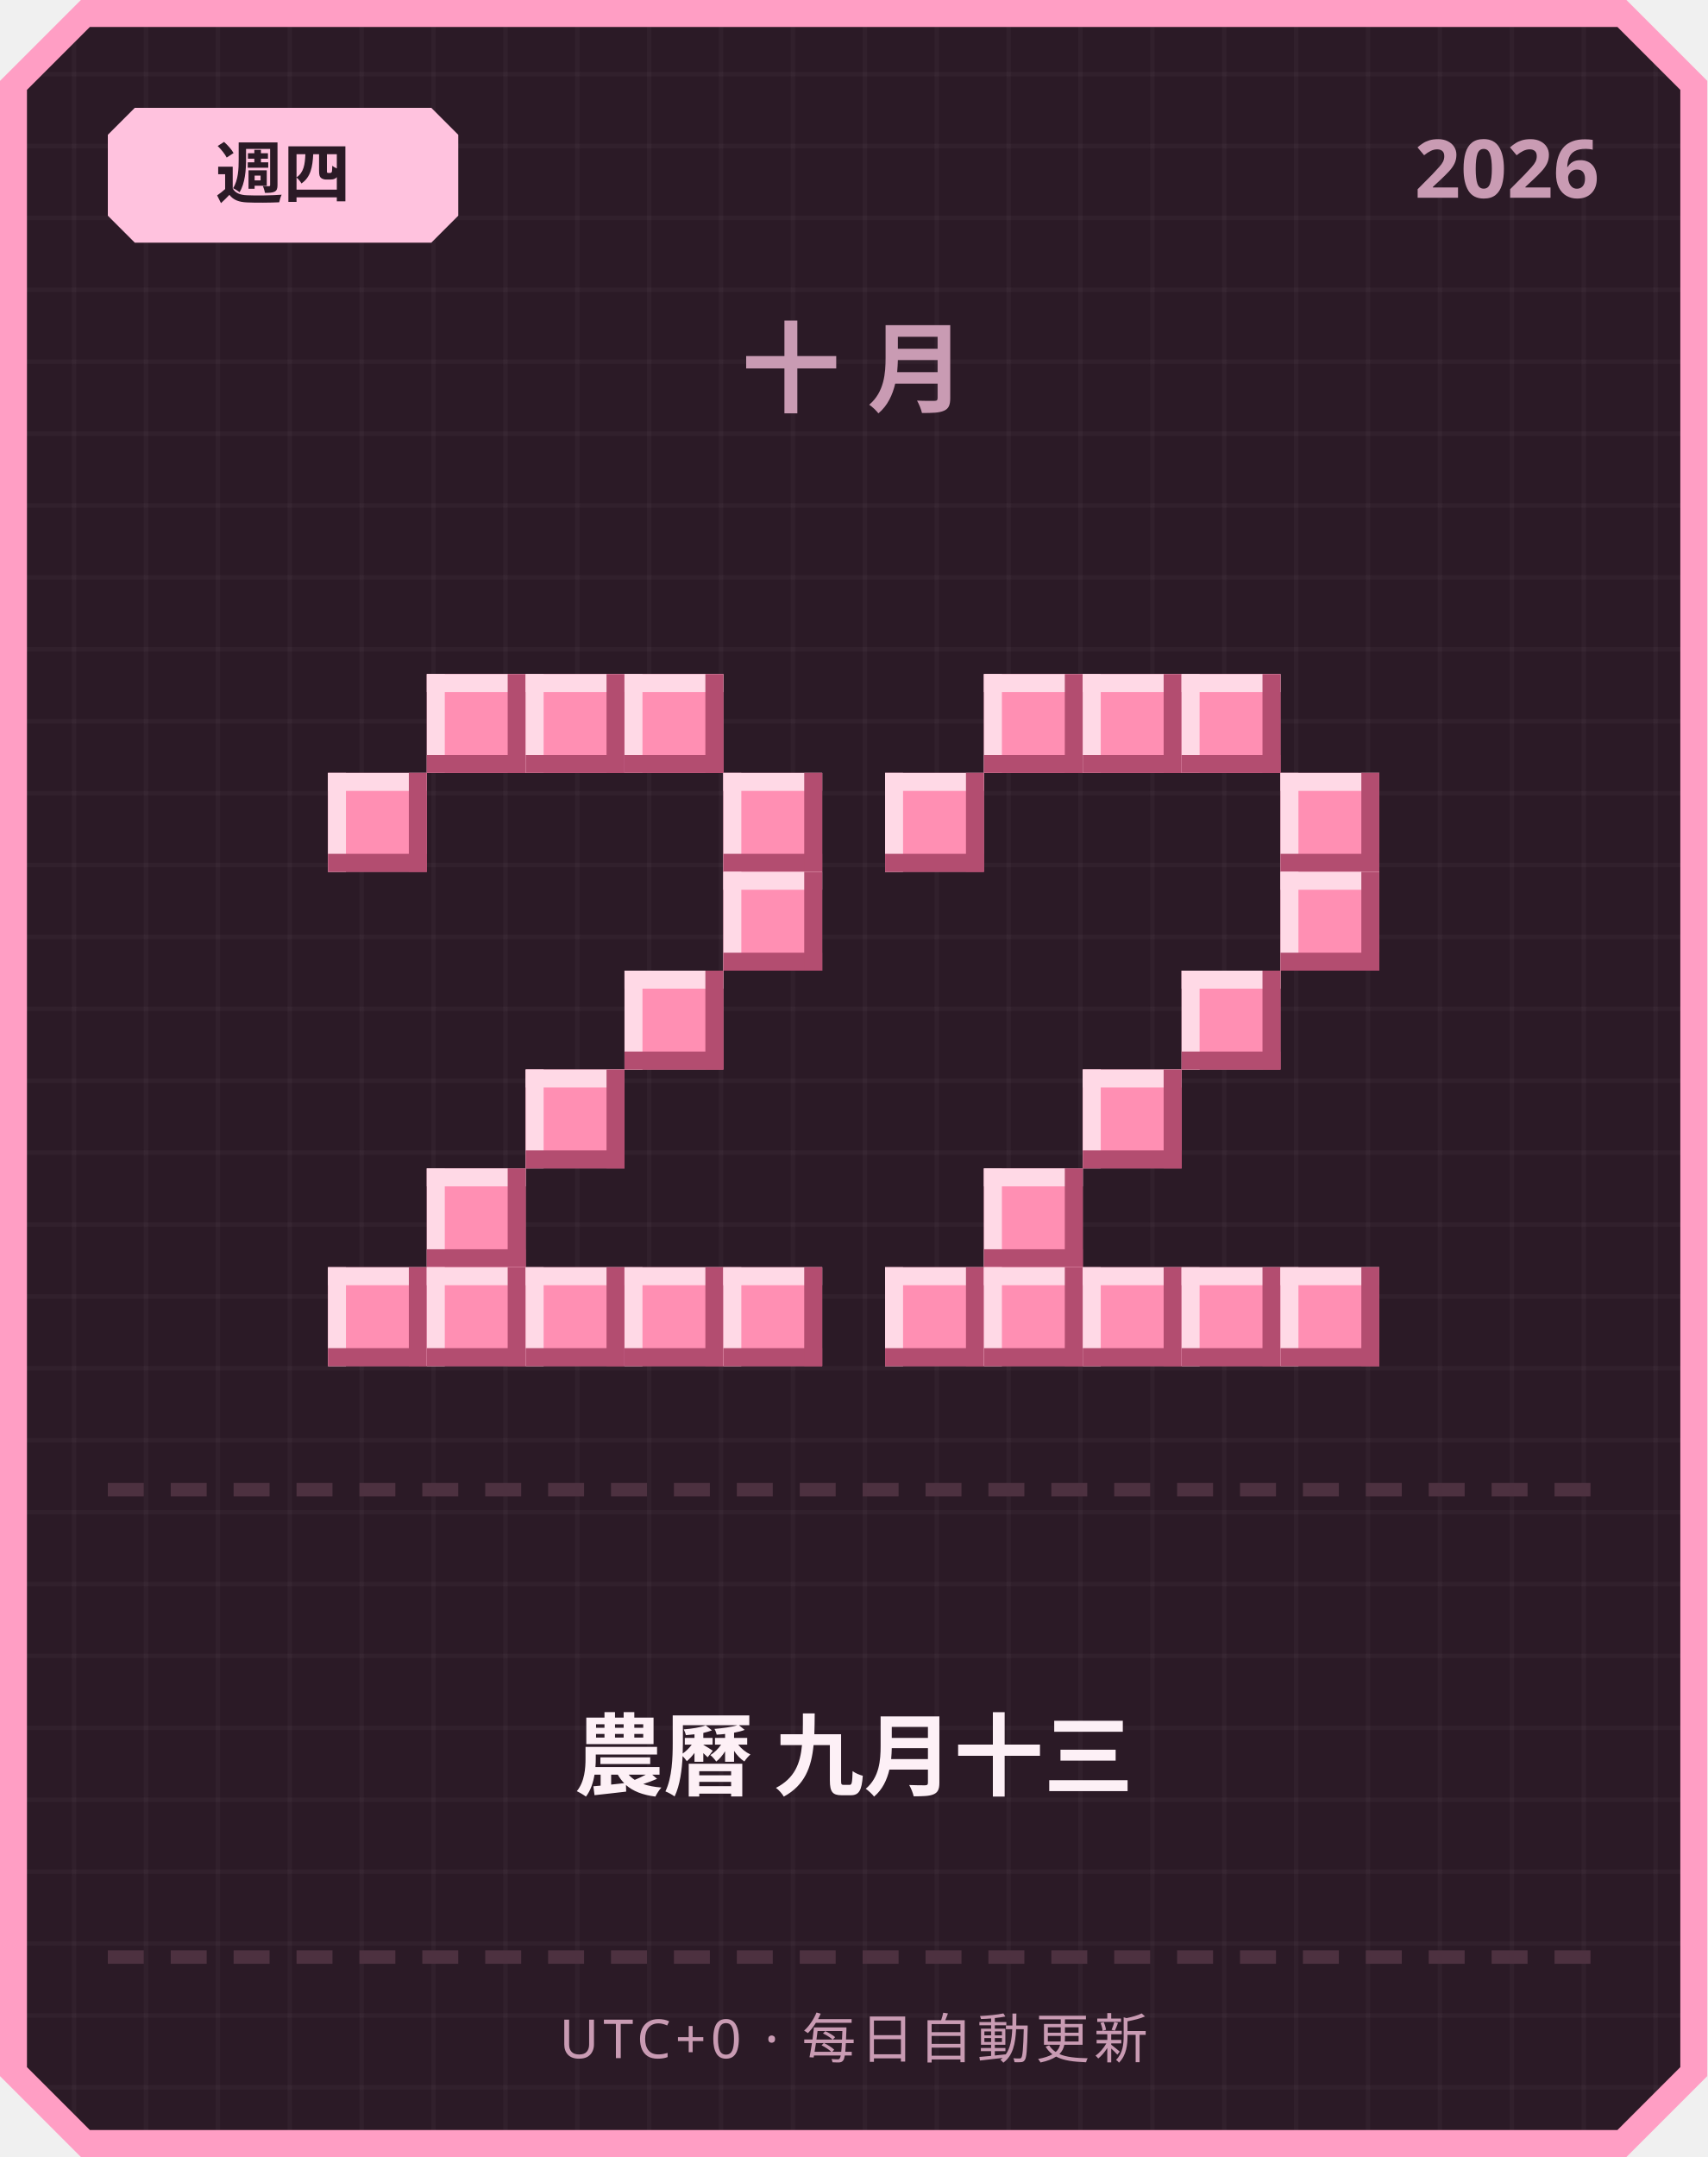
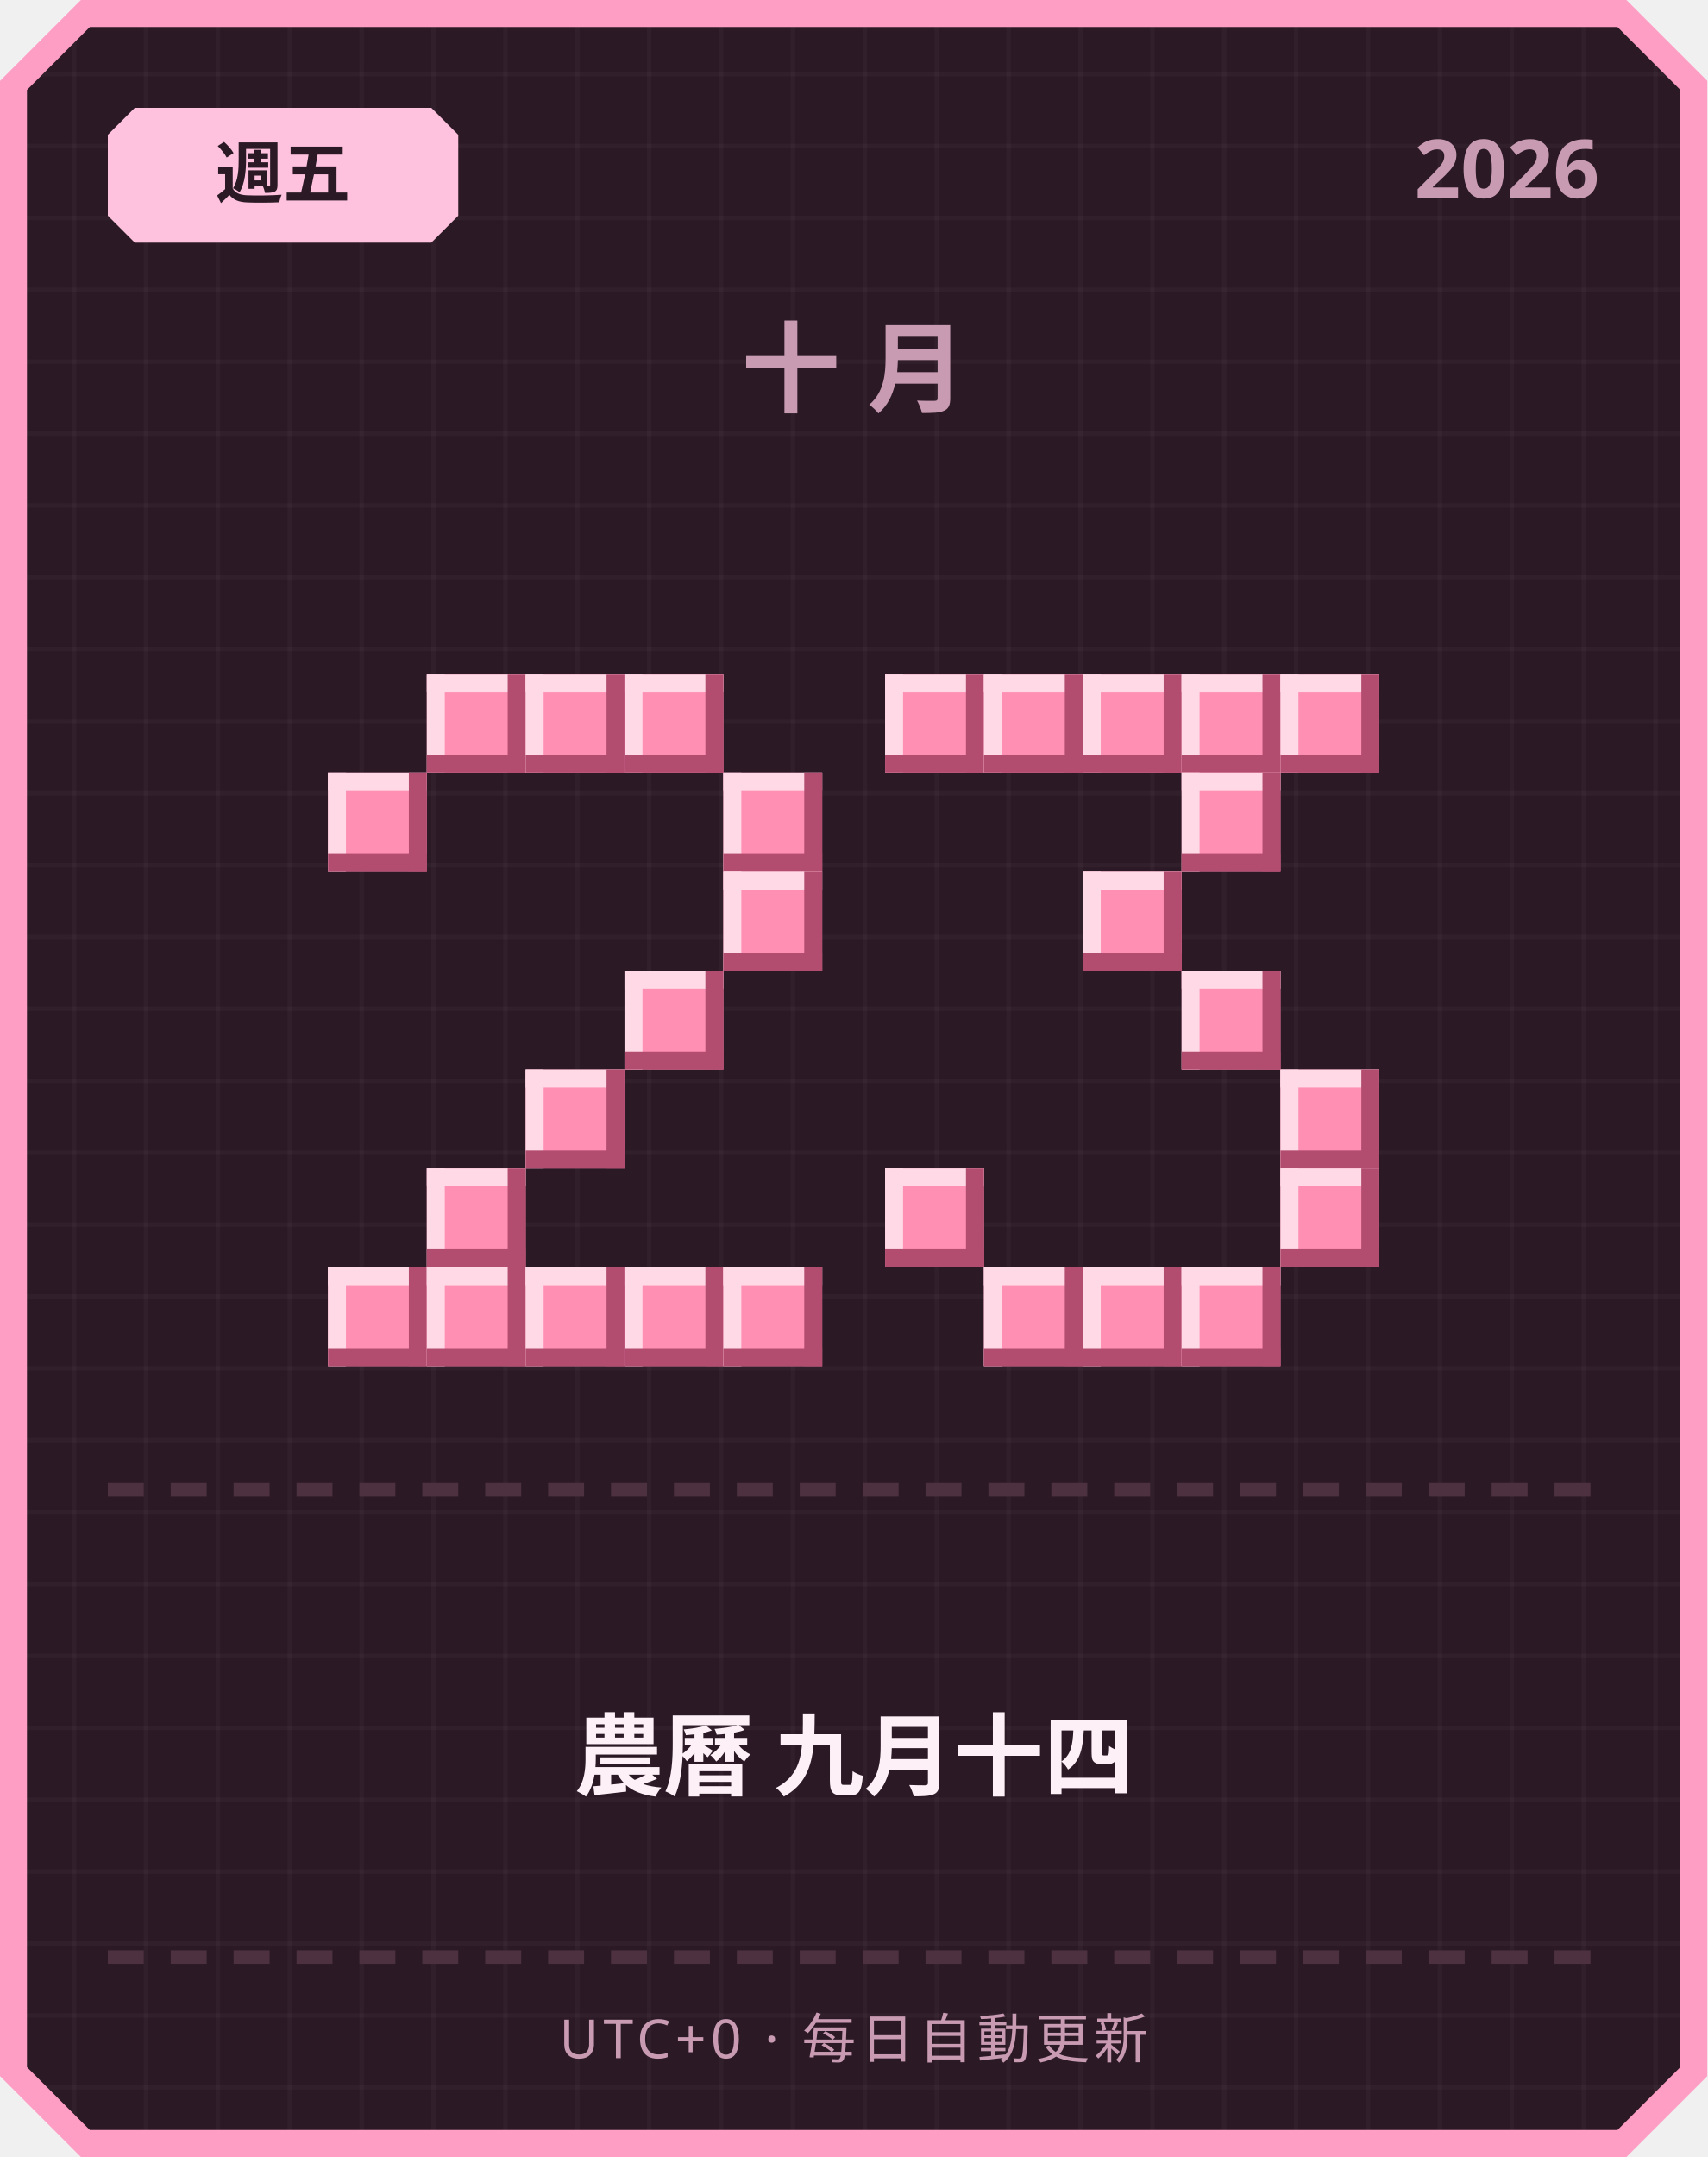
<svg xmlns="http://www.w3.org/2000/svg" width="380" height="480" viewBox="0 0 380 480">
  <defs>
    <pattern id="grid" width="16" height="16" patternUnits="userSpaceOnUse">
      <rect width="16" height="16" fill="#2b1a26" />
      <rect width="1" height="16" fill="#ffffff" opacity="0.03" />
      <rect width="16" height="1" fill="#ffffff" opacity="0.03" />
    </pattern>
  </defs>
  <path d="M 18,0 L 362,0 L 380,18 L 380,462 L 362,480 L 18,480 L 0,462 L 0,18 Z" fill="#ff9ec4" />
  <path d="M 20,6 L 360,6 L 374,20 L 374,460 L 360,474 L 20,474 L 6,460 L 6,20 Z" fill="url(#grid)" />
  <path d="M 30,24 L 96,24 L 102,30 L 102,48 L 96,54 L 30,54 L 24,48 L 24,30 Z" fill="#ffc2de" />
-   <text x="63" y="44" text-anchor="middle" font-family="'Segoe UI', sans-serif" font-size="15" font-weight="700" fill="#2b1a26">週四</text>
+   <text x="63" y="44" text-anchor="middle" font-family="'Segoe UI', sans-serif" font-size="15" font-weight="700" fill="#2b1a26">週五</text>
  <text x="356" y="44" text-anchor="end" font-family="'Segoe UI', sans-serif" font-size="18" font-weight="700" fill="#c99bb3">2026</text>
  <text x="190" y="90" text-anchor="middle" font-family="'Segoe UI', sans-serif" font-size="22" font-weight="700" letter-spacing="6" fill="#c99bb3">十月</text>
  <rect x="95" y="150" width="22" height="22" fill="#ff8fb3" />
  <rect x="95" y="150" width="22" height="4" fill="#ffd9e6" />
  <rect x="95" y="150" width="4" height="22" fill="#ffd9e6" />
  <rect x="95" y="168" width="22" height="4" fill="#b34d70" />
  <rect x="113" y="150" width="4" height="22" fill="#b34d70" />
  <rect x="117" y="150" width="22" height="22" fill="#ff8fb3" />
  <rect x="117" y="150" width="22" height="4" fill="#ffd9e6" />
  <rect x="117" y="150" width="4" height="22" fill="#ffd9e6" />
  <rect x="117" y="168" width="22" height="4" fill="#b34d70" />
  <rect x="135" y="150" width="4" height="22" fill="#b34d70" />
  <rect x="139" y="150" width="22" height="22" fill="#ff8fb3" />
  <rect x="139" y="150" width="22" height="4" fill="#ffd9e6" />
  <rect x="139" y="150" width="4" height="22" fill="#ffd9e6" />
  <rect x="139" y="168" width="22" height="4" fill="#b34d70" />
  <rect x="157" y="150" width="4" height="22" fill="#b34d70" />
  <rect x="73" y="172" width="22" height="22" fill="#ff8fb3" />
  <rect x="73" y="172" width="22" height="4" fill="#ffd9e6" />
  <rect x="73" y="172" width="4" height="22" fill="#ffd9e6" />
  <rect x="73" y="190" width="22" height="4" fill="#b34d70" />
  <rect x="91" y="172" width="4" height="22" fill="#b34d70" />
  <rect x="161" y="172" width="22" height="22" fill="#ff8fb3" />
  <rect x="161" y="172" width="22" height="4" fill="#ffd9e6" />
  <rect x="161" y="172" width="4" height="22" fill="#ffd9e6" />
  <rect x="161" y="190" width="22" height="4" fill="#b34d70" />
  <rect x="179" y="172" width="4" height="22" fill="#b34d70" />
  <rect x="161" y="194" width="22" height="22" fill="#ff8fb3" />
  <rect x="161" y="194" width="22" height="4" fill="#ffd9e6" />
  <rect x="161" y="194" width="4" height="22" fill="#ffd9e6" />
  <rect x="161" y="212" width="22" height="4" fill="#b34d70" />
  <rect x="179" y="194" width="4" height="22" fill="#b34d70" />
  <rect x="139" y="216" width="22" height="22" fill="#ff8fb3" />
  <rect x="139" y="216" width="22" height="4" fill="#ffd9e6" />
  <rect x="139" y="216" width="4" height="22" fill="#ffd9e6" />
  <rect x="139" y="234" width="22" height="4" fill="#b34d70" />
  <rect x="157" y="216" width="4" height="22" fill="#b34d70" />
  <rect x="117" y="238" width="22" height="22" fill="#ff8fb3" />
  <rect x="117" y="238" width="22" height="4" fill="#ffd9e6" />
  <rect x="117" y="238" width="4" height="22" fill="#ffd9e6" />
  <rect x="117" y="256" width="22" height="4" fill="#b34d70" />
  <rect x="135" y="238" width="4" height="22" fill="#b34d70" />
  <rect x="95" y="260" width="22" height="22" fill="#ff8fb3" />
  <rect x="95" y="260" width="22" height="4" fill="#ffd9e6" />
  <rect x="95" y="260" width="4" height="22" fill="#ffd9e6" />
  <rect x="95" y="278" width="22" height="4" fill="#b34d70" />
  <rect x="113" y="260" width="4" height="22" fill="#b34d70" />
  <rect x="73" y="282" width="22" height="22" fill="#ff8fb3" />
  <rect x="73" y="282" width="22" height="4" fill="#ffd9e6" />
  <rect x="73" y="282" width="4" height="22" fill="#ffd9e6" />
  <rect x="73" y="300" width="22" height="4" fill="#b34d70" />
  <rect x="91" y="282" width="4" height="22" fill="#b34d70" />
  <rect x="95" y="282" width="22" height="22" fill="#ff8fb3" />
  <rect x="95" y="282" width="22" height="4" fill="#ffd9e6" />
  <rect x="95" y="282" width="4" height="22" fill="#ffd9e6" />
  <rect x="95" y="300" width="22" height="4" fill="#b34d70" />
  <rect x="113" y="282" width="4" height="22" fill="#b34d70" />
  <rect x="117" y="282" width="22" height="22" fill="#ff8fb3" />
  <rect x="117" y="282" width="22" height="4" fill="#ffd9e6" />
  <rect x="117" y="282" width="4" height="22" fill="#ffd9e6" />
  <rect x="117" y="300" width="22" height="4" fill="#b34d70" />
  <rect x="135" y="282" width="4" height="22" fill="#b34d70" />
  <rect x="139" y="282" width="22" height="22" fill="#ff8fb3" />
  <rect x="139" y="282" width="22" height="4" fill="#ffd9e6" />
  <rect x="139" y="282" width="4" height="22" fill="#ffd9e6" />
  <rect x="139" y="300" width="22" height="4" fill="#b34d70" />
  <rect x="157" y="282" width="4" height="22" fill="#b34d70" />
  <rect x="161" y="282" width="22" height="22" fill="#ff8fb3" />
  <rect x="161" y="282" width="22" height="4" fill="#ffd9e6" />
  <rect x="161" y="282" width="4" height="22" fill="#ffd9e6" />
  <rect x="161" y="300" width="22" height="4" fill="#b34d70" />
  <rect x="179" y="282" width="4" height="22" fill="#b34d70" />
+   <rect x="197" y="150" width="22" height="22" fill="#ff8fb3" />
+   <rect x="197" y="150" width="22" height="4" fill="#ffd9e6" />
+   <rect x="197" y="150" width="4" height="22" fill="#ffd9e6" />
+   <rect x="197" y="168" width="22" height="4" fill="#b34d70" />
+   <rect x="215" y="150" width="4" height="22" fill="#b34d70" />
  <rect x="219" y="150" width="22" height="22" fill="#ff8fb3" />
  <rect x="219" y="150" width="22" height="4" fill="#ffd9e6" />
  <rect x="219" y="150" width="4" height="22" fill="#ffd9e6" />
  <rect x="219" y="168" width="22" height="4" fill="#b34d70" />
  <rect x="237" y="150" width="4" height="22" fill="#b34d70" />
  <rect x="241" y="150" width="22" height="22" fill="#ff8fb3" />
  <rect x="241" y="150" width="22" height="4" fill="#ffd9e6" />
  <rect x="241" y="150" width="4" height="22" fill="#ffd9e6" />
  <rect x="241" y="168" width="22" height="4" fill="#b34d70" />
  <rect x="259" y="150" width="4" height="22" fill="#b34d70" />
  <rect x="263" y="150" width="22" height="22" fill="#ff8fb3" />
  <rect x="263" y="150" width="22" height="4" fill="#ffd9e6" />
  <rect x="263" y="150" width="4" height="22" fill="#ffd9e6" />
  <rect x="263" y="168" width="22" height="4" fill="#b34d70" />
  <rect x="281" y="150" width="4" height="22" fill="#b34d70" />
-   <rect x="197" y="172" width="22" height="22" fill="#ff8fb3" />
-   <rect x="197" y="172" width="22" height="4" fill="#ffd9e6" />
-   <rect x="197" y="172" width="4" height="22" fill="#ffd9e6" />
-   <rect x="197" y="190" width="22" height="4" fill="#b34d70" />
-   <rect x="215" y="172" width="4" height="22" fill="#b34d70" />
-   <rect x="285" y="172" width="22" height="22" fill="#ff8fb3" />
-   <rect x="285" y="172" width="22" height="4" fill="#ffd9e6" />
-   <rect x="285" y="172" width="4" height="22" fill="#ffd9e6" />
-   <rect x="285" y="190" width="22" height="4" fill="#b34d70" />
-   <rect x="303" y="172" width="4" height="22" fill="#b34d70" />
-   <rect x="285" y="194" width="22" height="22" fill="#ff8fb3" />
-   <rect x="285" y="194" width="22" height="4" fill="#ffd9e6" />
-   <rect x="285" y="194" width="4" height="22" fill="#ffd9e6" />
-   <rect x="285" y="212" width="22" height="4" fill="#b34d70" />
-   <rect x="303" y="194" width="4" height="22" fill="#b34d70" />
+   <rect x="285" y="150" width="22" height="22" fill="#ff8fb3" />
+   <rect x="285" y="150" width="22" height="4" fill="#ffd9e6" />
+   <rect x="285" y="150" width="4" height="22" fill="#ffd9e6" />
+   <rect x="285" y="168" width="22" height="4" fill="#b34d70" />
+   <rect x="303" y="150" width="4" height="22" fill="#b34d70" />
+   <rect x="263" y="172" width="22" height="22" fill="#ff8fb3" />
+   <rect x="263" y="172" width="22" height="4" fill="#ffd9e6" />
+   <rect x="263" y="172" width="4" height="22" fill="#ffd9e6" />
+   <rect x="263" y="190" width="22" height="4" fill="#b34d70" />
+   <rect x="281" y="172" width="4" height="22" fill="#b34d70" />
+   <rect x="241" y="194" width="22" height="22" fill="#ff8fb3" />
+   <rect x="241" y="194" width="22" height="4" fill="#ffd9e6" />
+   <rect x="241" y="194" width="4" height="22" fill="#ffd9e6" />
+   <rect x="241" y="212" width="22" height="4" fill="#b34d70" />
+   <rect x="259" y="194" width="4" height="22" fill="#b34d70" />
  <rect x="263" y="216" width="22" height="22" fill="#ff8fb3" />
  <rect x="263" y="216" width="22" height="4" fill="#ffd9e6" />
  <rect x="263" y="216" width="4" height="22" fill="#ffd9e6" />
  <rect x="263" y="234" width="22" height="4" fill="#b34d70" />
  <rect x="281" y="216" width="4" height="22" fill="#b34d70" />
-   <rect x="241" y="238" width="22" height="22" fill="#ff8fb3" />
-   <rect x="241" y="238" width="22" height="4" fill="#ffd9e6" />
-   <rect x="241" y="238" width="4" height="22" fill="#ffd9e6" />
-   <rect x="241" y="256" width="22" height="4" fill="#b34d70" />
-   <rect x="259" y="238" width="4" height="22" fill="#b34d70" />
-   <rect x="219" y="260" width="22" height="22" fill="#ff8fb3" />
-   <rect x="219" y="260" width="22" height="4" fill="#ffd9e6" />
-   <rect x="219" y="260" width="4" height="22" fill="#ffd9e6" />
-   <rect x="219" y="278" width="22" height="4" fill="#b34d70" />
-   <rect x="237" y="260" width="4" height="22" fill="#b34d70" />
-   <rect x="197" y="282" width="22" height="22" fill="#ff8fb3" />
-   <rect x="197" y="282" width="22" height="4" fill="#ffd9e6" />
-   <rect x="197" y="282" width="4" height="22" fill="#ffd9e6" />
-   <rect x="197" y="300" width="22" height="4" fill="#b34d70" />
-   <rect x="215" y="282" width="4" height="22" fill="#b34d70" />
+   <rect x="285" y="238" width="22" height="22" fill="#ff8fb3" />
+   <rect x="285" y="238" width="22" height="4" fill="#ffd9e6" />
+   <rect x="285" y="238" width="4" height="22" fill="#ffd9e6" />
+   <rect x="285" y="256" width="22" height="4" fill="#b34d70" />
+   <rect x="303" y="238" width="4" height="22" fill="#b34d70" />
+   <rect x="197" y="260" width="22" height="22" fill="#ff8fb3" />
+   <rect x="197" y="260" width="22" height="4" fill="#ffd9e6" />
+   <rect x="197" y="260" width="4" height="22" fill="#ffd9e6" />
+   <rect x="197" y="278" width="22" height="4" fill="#b34d70" />
+   <rect x="215" y="260" width="4" height="22" fill="#b34d70" />
+   <rect x="285" y="260" width="22" height="22" fill="#ff8fb3" />
+   <rect x="285" y="260" width="22" height="4" fill="#ffd9e6" />
+   <rect x="285" y="260" width="4" height="22" fill="#ffd9e6" />
+   <rect x="285" y="278" width="22" height="4" fill="#b34d70" />
+   <rect x="303" y="260" width="4" height="22" fill="#b34d70" />
  <rect x="219" y="282" width="22" height="22" fill="#ff8fb3" />
  <rect x="219" y="282" width="22" height="4" fill="#ffd9e6" />
  <rect x="219" y="282" width="4" height="22" fill="#ffd9e6" />
  <rect x="219" y="300" width="22" height="4" fill="#b34d70" />
  <rect x="237" y="282" width="4" height="22" fill="#b34d70" />
  <rect x="241" y="282" width="22" height="22" fill="#ff8fb3" />
  <rect x="241" y="282" width="22" height="4" fill="#ffd9e6" />
  <rect x="241" y="282" width="4" height="22" fill="#ffd9e6" />
  <rect x="241" y="300" width="22" height="4" fill="#b34d70" />
  <rect x="259" y="282" width="4" height="22" fill="#b34d70" />
  <rect x="263" y="282" width="22" height="22" fill="#ff8fb3" />
  <rect x="263" y="282" width="22" height="4" fill="#ffd9e6" />
  <rect x="263" y="282" width="4" height="22" fill="#ffd9e6" />
  <rect x="263" y="300" width="22" height="4" fill="#b34d70" />
  <rect x="281" y="282" width="4" height="22" fill="#b34d70" />
-   <rect x="285" y="282" width="22" height="22" fill="#ff8fb3" />
-   <rect x="285" y="282" width="22" height="4" fill="#ffd9e6" />
-   <rect x="285" y="282" width="4" height="22" fill="#ffd9e6" />
-   <rect x="285" y="300" width="22" height="4" fill="#b34d70" />
-   <rect x="303" y="282" width="4" height="22" fill="#b34d70" />
  <rect x="24" y="330" width="8" height="3" fill="#4d3140" />
  <rect x="38" y="330" width="8" height="3" fill="#4d3140" />
  <rect x="52" y="330" width="8" height="3" fill="#4d3140" />
  <rect x="66" y="330" width="8" height="3" fill="#4d3140" />
  <rect x="80" y="330" width="8" height="3" fill="#4d3140" />
  <rect x="94" y="330" width="8" height="3" fill="#4d3140" />
  <rect x="108" y="330" width="8" height="3" fill="#4d3140" />
  <rect x="122" y="330" width="8" height="3" fill="#4d3140" />
  <rect x="136" y="330" width="8" height="3" fill="#4d3140" />
  <rect x="150" y="330" width="8" height="3" fill="#4d3140" />
  <rect x="164" y="330" width="8" height="3" fill="#4d3140" />
  <rect x="178" y="330" width="8" height="3" fill="#4d3140" />
  <rect x="192" y="330" width="8" height="3" fill="#4d3140" />
  <rect x="206" y="330" width="8" height="3" fill="#4d3140" />
  <rect x="220" y="330" width="8" height="3" fill="#4d3140" />
  <rect x="234" y="330" width="8" height="3" fill="#4d3140" />
  <rect x="248" y="330" width="8" height="3" fill="#4d3140" />
  <rect x="262" y="330" width="8" height="3" fill="#4d3140" />
  <rect x="276" y="330" width="8" height="3" fill="#4d3140" />
  <rect x="290" y="330" width="8" height="3" fill="#4d3140" />
  <rect x="304" y="330" width="8" height="3" fill="#4d3140" />
  <rect x="318" y="330" width="8" height="3" fill="#4d3140" />
  <rect x="332" y="330" width="8" height="3" fill="#4d3140" />
  <rect x="346" y="330" width="8" height="3" fill="#4d3140" />
-   <text x="190" y="398" text-anchor="middle" font-family="'Segoe UI', 'Microsoft JhengHei', sans-serif" font-size="20" font-weight="700" fill="#fdf0f6">農曆 九月十三</text>
+   <text x="190" y="398" text-anchor="middle" font-family="'Segoe UI', 'Microsoft JhengHei', sans-serif" font-size="20" font-weight="700" fill="#fdf0f6">農曆 九月十四</text>
  <rect x="24" y="434" width="8" height="3" fill="#4d3140" />
  <rect x="38" y="434" width="8" height="3" fill="#4d3140" />
  <rect x="52" y="434" width="8" height="3" fill="#4d3140" />
  <rect x="66" y="434" width="8" height="3" fill="#4d3140" />
  <rect x="80" y="434" width="8" height="3" fill="#4d3140" />
  <rect x="94" y="434" width="8" height="3" fill="#4d3140" />
  <rect x="108" y="434" width="8" height="3" fill="#4d3140" />
  <rect x="122" y="434" width="8" height="3" fill="#4d3140" />
  <rect x="136" y="434" width="8" height="3" fill="#4d3140" />
  <rect x="150" y="434" width="8" height="3" fill="#4d3140" />
  <rect x="164" y="434" width="8" height="3" fill="#4d3140" />
  <rect x="178" y="434" width="8" height="3" fill="#4d3140" />
  <rect x="192" y="434" width="8" height="3" fill="#4d3140" />
  <rect x="206" y="434" width="8" height="3" fill="#4d3140" />
  <rect x="220" y="434" width="8" height="3" fill="#4d3140" />
  <rect x="234" y="434" width="8" height="3" fill="#4d3140" />
  <rect x="248" y="434" width="8" height="3" fill="#4d3140" />
  <rect x="262" y="434" width="8" height="3" fill="#4d3140" />
  <rect x="276" y="434" width="8" height="3" fill="#4d3140" />
  <rect x="290" y="434" width="8" height="3" fill="#4d3140" />
  <rect x="304" y="434" width="8" height="3" fill="#4d3140" />
  <rect x="318" y="434" width="8" height="3" fill="#4d3140" />
  <rect x="332" y="434" width="8" height="3" fill="#4d3140" />
  <rect x="346" y="434" width="8" height="3" fill="#4d3140" />
  <text x="190" y="458" text-anchor="middle" font-family="'Segoe UI', sans-serif" font-size="12" letter-spacing="1" fill="#c99bb3">UTC+0 · 每日自動更新</text>
</svg>
